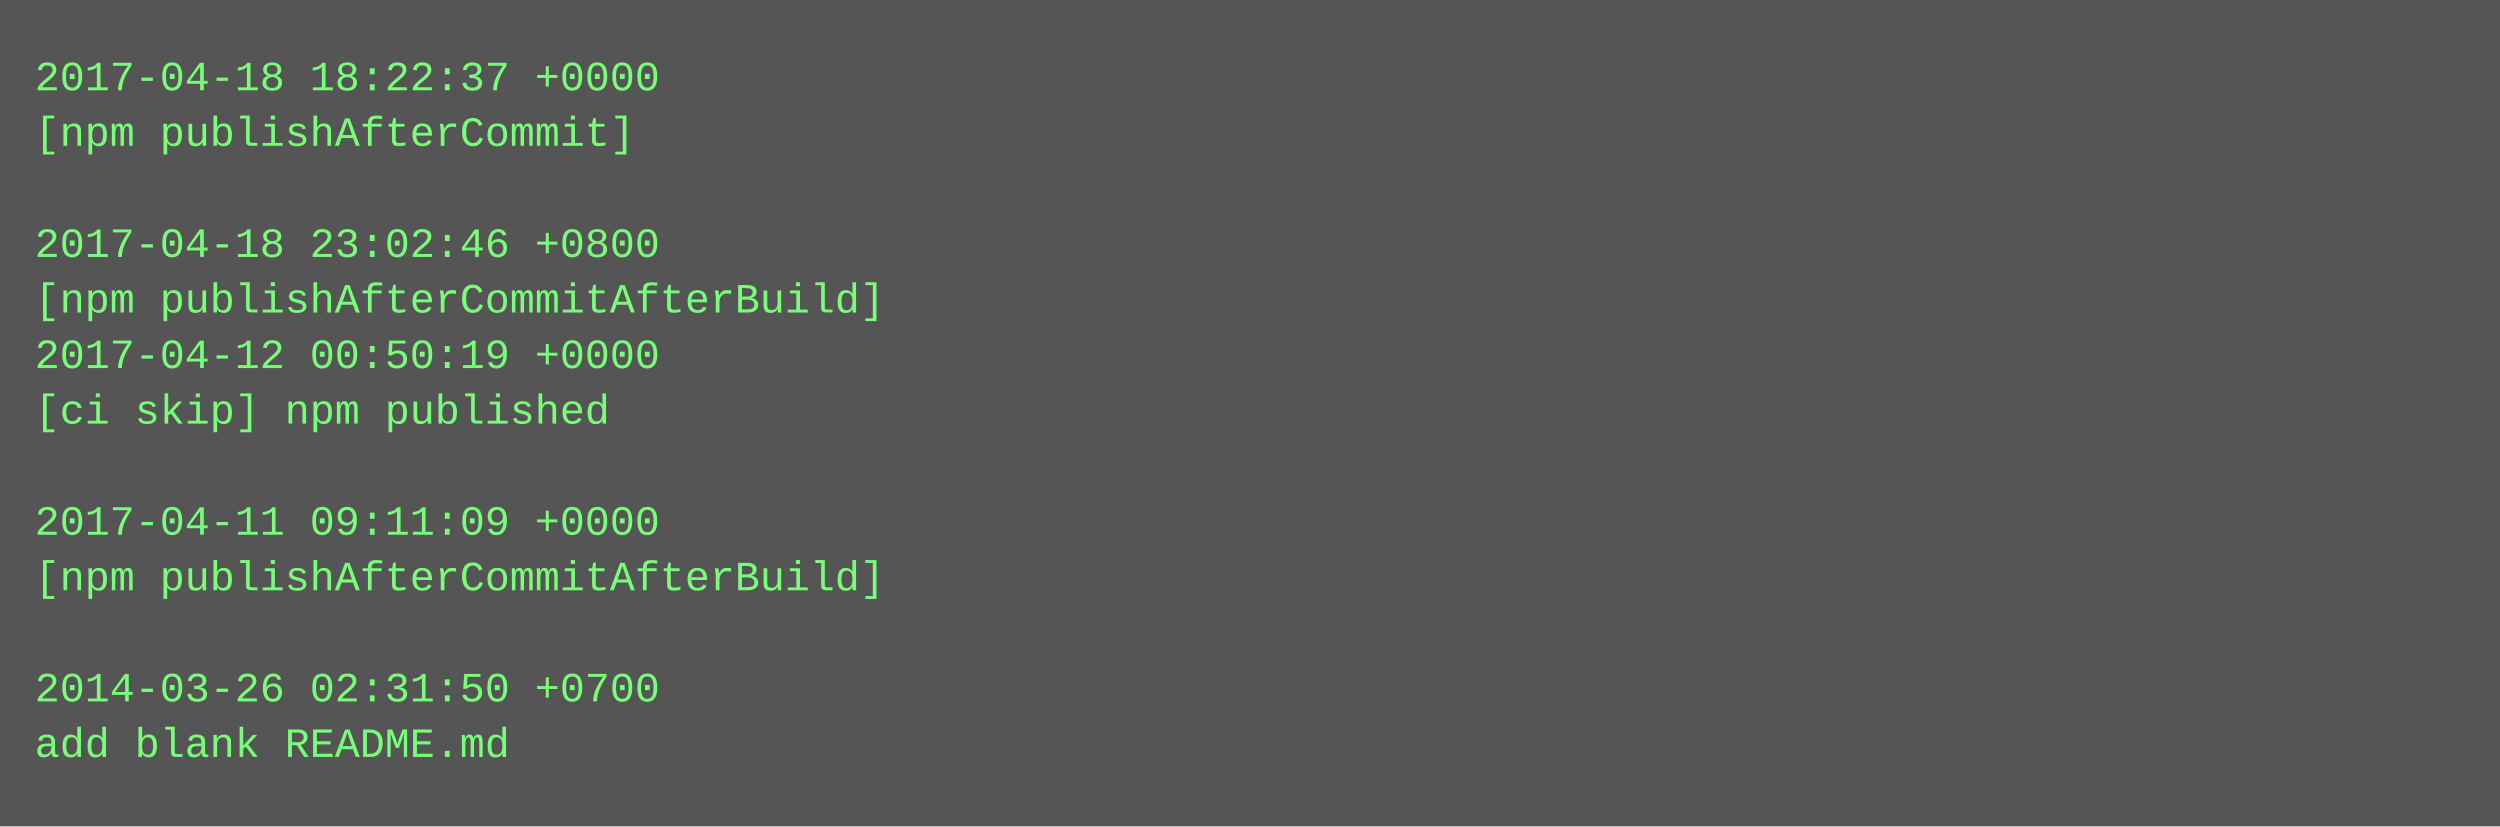
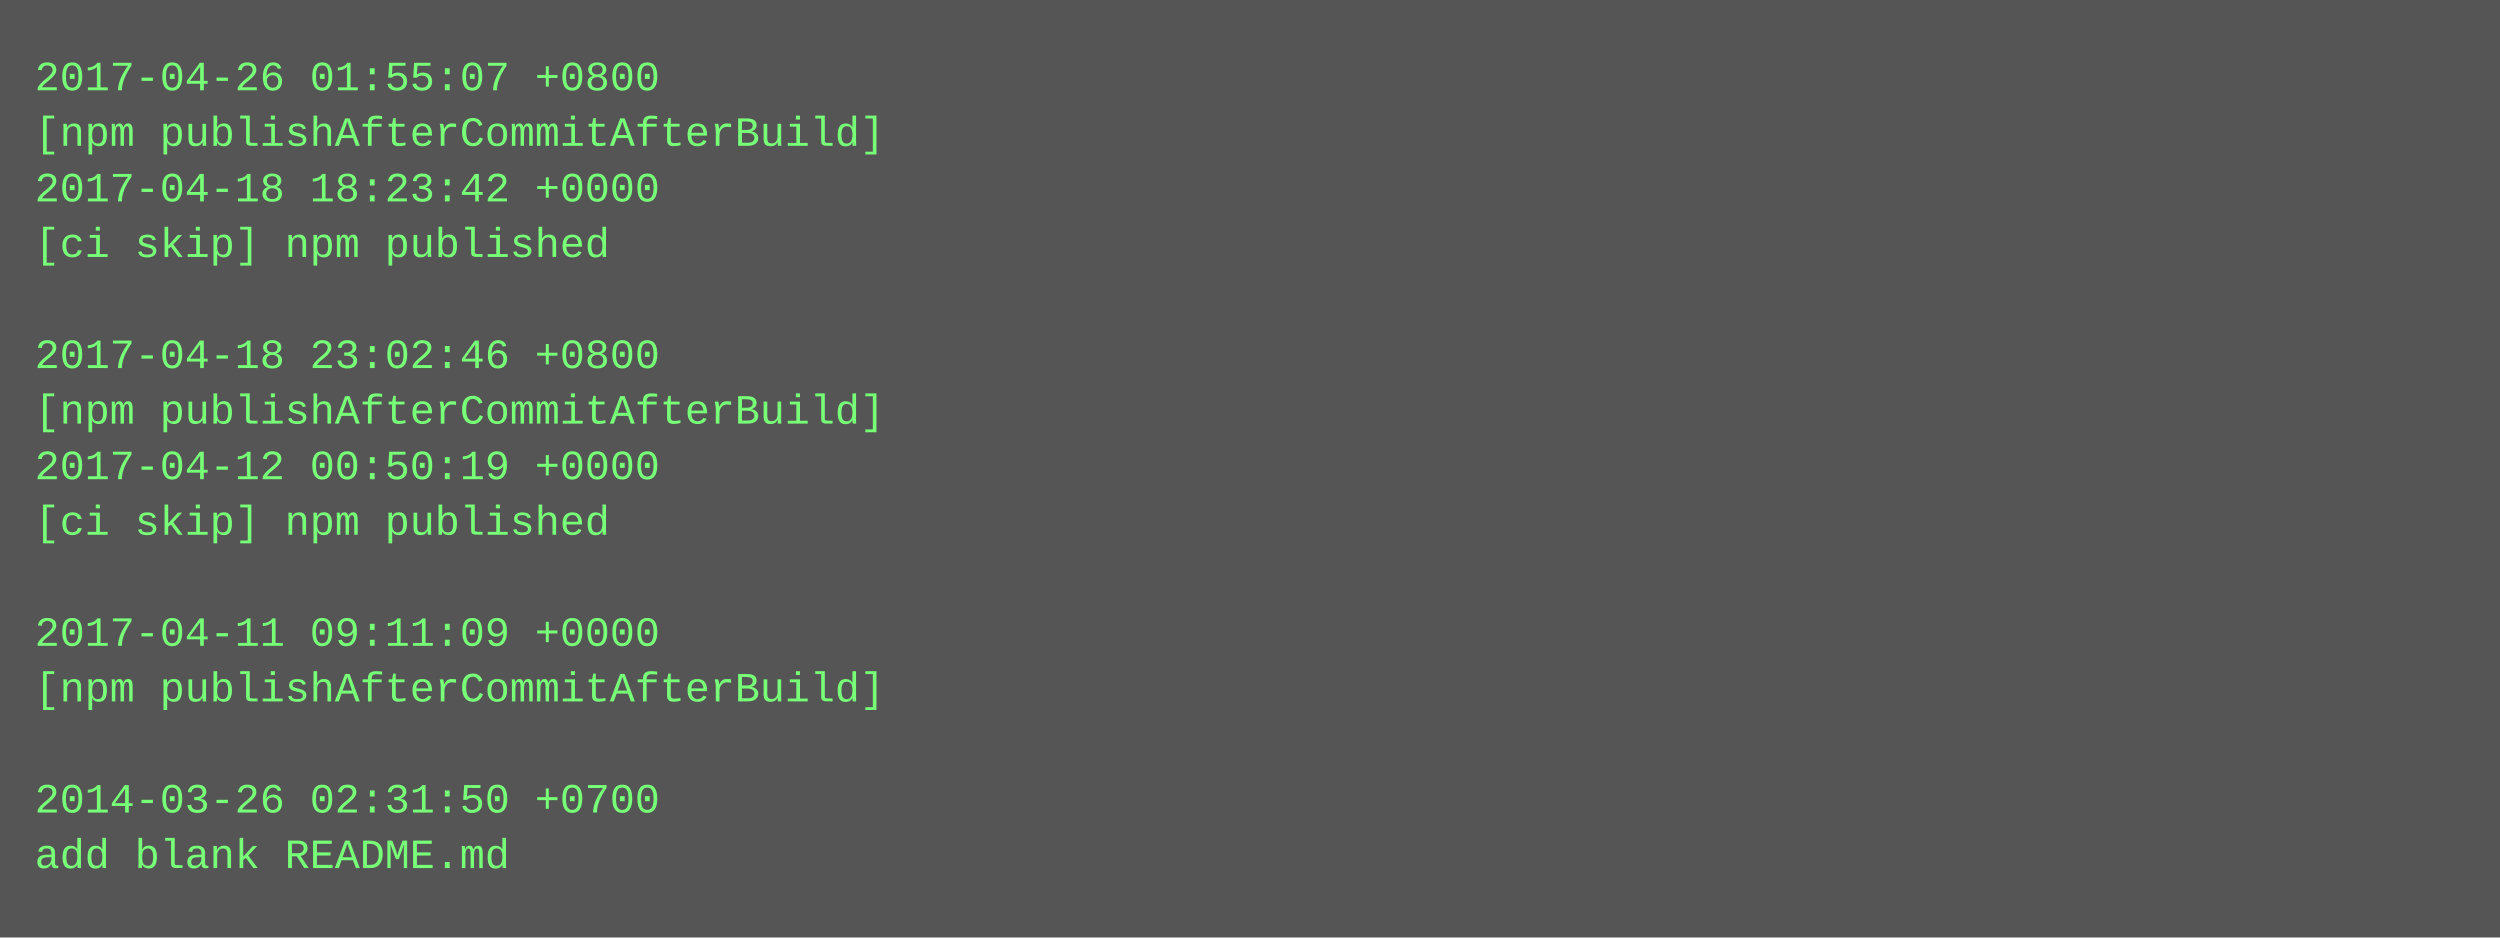
- <svg xmlns="http://www.w3.org/2000/svg" height="238" width="720">
-   <rect height="238" fill="#555" width="720" />
+ <svg xmlns="http://www.w3.org/2000/svg" height="270" width="720">
+   <rect height="270" fill="#555" width="720" />
  <text fill="#7f7" font-family="Courier New" font-size="12" xml:space="preserve">
-     <tspan x="10" y="26">2017-04-18 18:22:37 +0000</tspan>
-     <tspan x="10" y="42">[npm publishAfterCommit]</tspan>
-     <tspan x="10" y="58" />
-     <tspan x="10" y="74">2017-04-18 23:02:46 +0800</tspan>
-     <tspan x="10" y="90">[npm publishAfterCommitAfterBuild]</tspan>
-     <tspan x="10" y="106">2017-04-12 00:50:19 +0000</tspan>
-     <tspan x="10" y="122">[ci skip] npm published</tspan>
-     <tspan x="10" y="138" />
-     <tspan x="10" y="154">2017-04-11 09:11:09 +0000</tspan>
-     <tspan x="10" y="170">[npm publishAfterCommitAfterBuild]</tspan>
-     <tspan x="10" y="186" />
-     <tspan x="10" y="202">2014-03-26 02:31:50 +0700</tspan>
-     <tspan x="10" y="218">add blank README.md</tspan>
+     <tspan x="10" y="26">2017-04-26 01:55:07 +0800</tspan>
+     <tspan x="10" y="42">[npm publishAfterCommitAfterBuild]</tspan>
+     <tspan x="10" y="58">2017-04-18 18:23:42 +0000</tspan>
+     <tspan x="10" y="74">[ci skip] npm published</tspan>
+     <tspan x="10" y="90" />
+     <tspan x="10" y="106">2017-04-18 23:02:46 +0800</tspan>
+     <tspan x="10" y="122">[npm publishAfterCommitAfterBuild]</tspan>
+     <tspan x="10" y="138">2017-04-12 00:50:19 +0000</tspan>
+     <tspan x="10" y="154">[ci skip] npm published</tspan>
+     <tspan x="10" y="170" />
+     <tspan x="10" y="186">2017-04-11 09:11:09 +0000</tspan>
+     <tspan x="10" y="202">[npm publishAfterCommitAfterBuild]</tspan>
+     <tspan x="10" y="218" />
+     <tspan x="10" y="234">2014-03-26 02:31:50 +0700</tspan>
+     <tspan x="10" y="250">add blank README.md</tspan>
  </text>
</svg>
